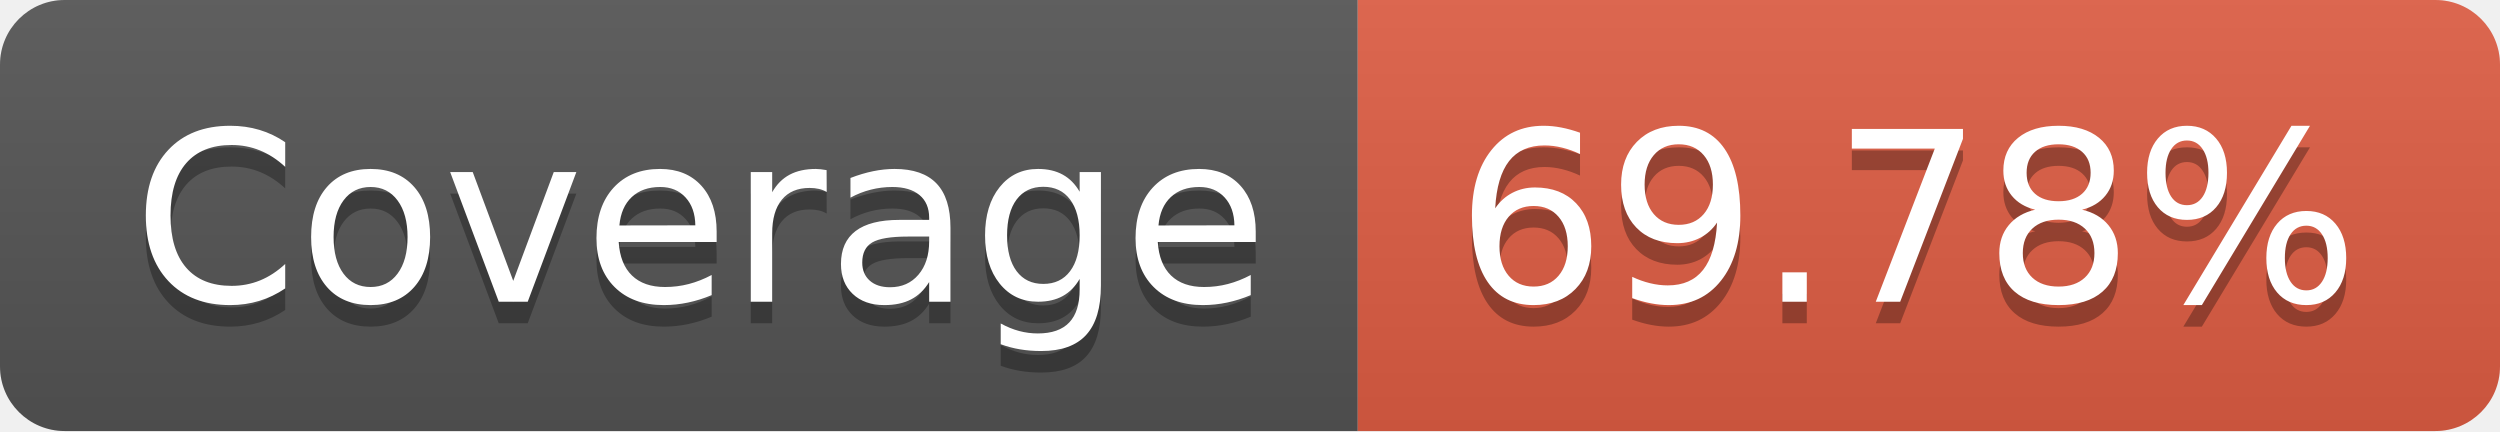
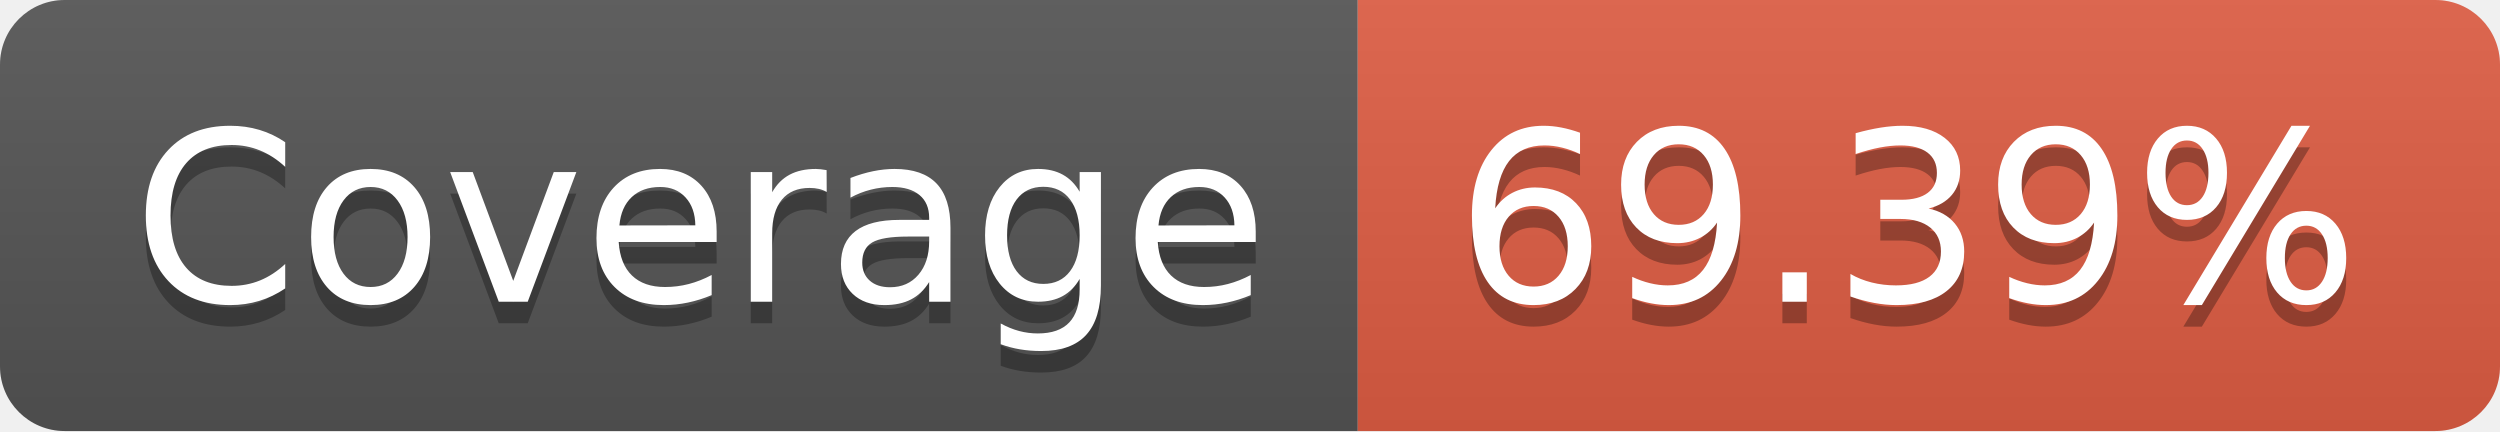
- <svg xmlns="http://www.w3.org/2000/svg" width="116" height="20" role="img" aria-label="Coverage: 69.78%">
+ <svg xmlns="http://www.w3.org/2000/svg" width="116" height="20" role="img" aria-label="Coverage: 69.39%">
  <linearGradient id="s" x2="0" y2="100%">
    <stop offset="0" stop-color="#bbb" stop-opacity=".1" />
    <stop offset="1" stop-opacity=".1" />
  </linearGradient>
  <clipPath id="r">
    <rect width="116" height="20" rx="3" fill="#fff" />
  </clipPath>
  <g clip-path="url(#r)">
    <rect width="63" height="20" fill="#555" />
    <rect x="63" width="53" height="20" fill="#e05d44" />
    <rect width="116" height="20" fill="url(#s)" />
  </g>
  <g fill="#fff" text-anchor="middle" font-family="Verdana,Geneva,DejaVu Sans,sans-serif" text-rendering="geometricPrecision" font-size="110">
    <text aria-hidden="true" x="325" y="150" fill="#010101" fill-opacity=".3" transform="scale(.1)" textLength="530">Coverage</text>
    <text x="325" y="140" transform="scale(.1)" fill="#fff" textLength="530">Coverage</text>
-     <text aria-hidden="true" x="885" y="150" fill="#010101" fill-opacity=".3" transform="scale(.1)" textLength="430">69.78%</text>
-     <text x="885" y="140" transform="scale(.1)" fill="#fff" textLength="430">69.78%</text>
+     <text aria-hidden="true" x="885" y="150" fill="#010101" fill-opacity=".3" transform="scale(.1)" textLength="430">69.39%</text>
+     <text x="885" y="140" transform="scale(.1)" fill="#fff" textLength="430">69.39%</text>
  </g>
</svg>
